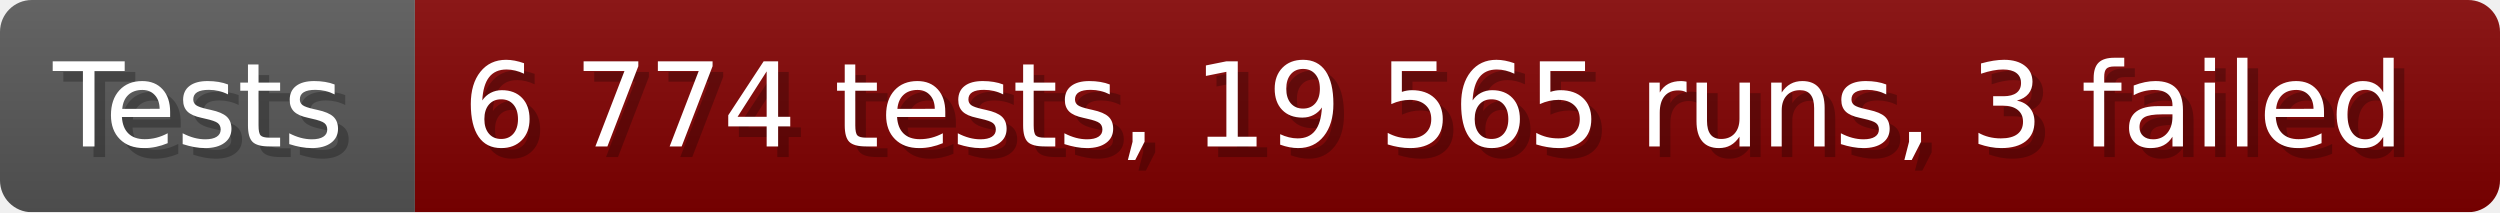
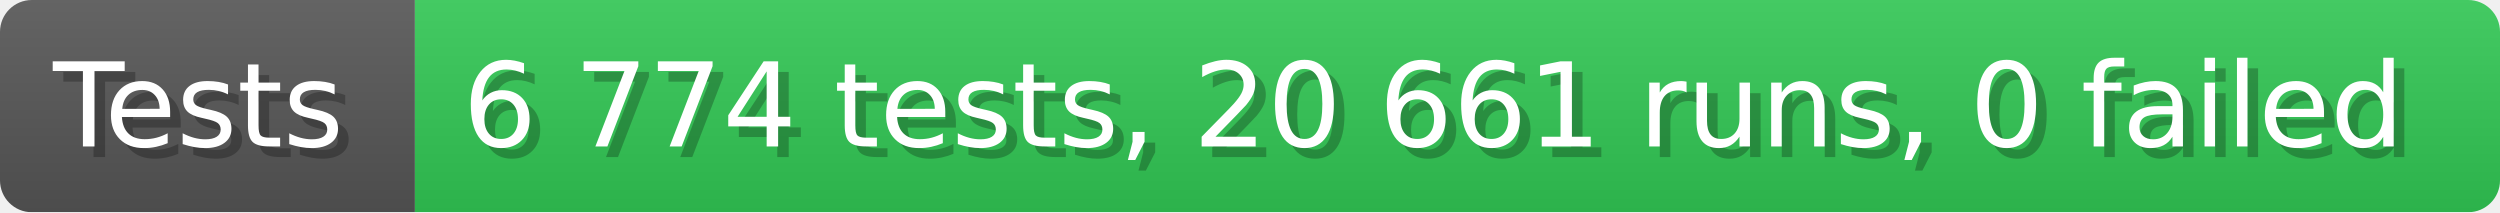
- <svg xmlns="http://www.w3.org/2000/svg" width="235.6" height="20" viewBox="0 0 2356 200" role="img" aria-label="Tests: 6 774 tests, 19 565 runs, 3 failed">
+ <svg xmlns="http://www.w3.org/2000/svg" width="235.6" height="20" viewBox="0 0 2356 200" role="img" aria-label="Tests: 6 774 tests, 20 661 runs, 0 failed">
  <linearGradient id="a" x2="0" y2="100%">
    <stop offset="0" stop-opacity=".1" stop-color="#EEE" />
    <stop offset="1" stop-opacity=".1" />
  </linearGradient>
  <mask id="m">
    <rect width="2356" height="200" rx="30" fill="#FFF" />
  </mask>
  <g mask="url(#m)">
    <rect width="391" height="200" fill="#555" />
-     <rect width="1965" height="200" fill="#800000" x="391" />
+     <rect width="1965" height="200" fill="#31c653" x="391" />
    <rect width="2356" height="200" fill="url(#a)" />
  </g>
  <g aria-hidden="true" fill="#fff" text-anchor="start" font-family="Verdana,DejaVu Sans,sans-serif" font-size="110">
    <text x="60" y="148" textLength="291" fill="#000" opacity="0.25">Tests</text>
    <text x="50" y="138" textLength="291">Tests</text>
-     <text x="446" y="148" textLength="1865" fill="#000" opacity="0.25">6 774 tests, 19 565 runs, 3 failed</text>
-     <text x="436" y="138" textLength="1865">6 774 tests, 19 565 runs, 3 failed</text>
+     <text x="446" y="148" textLength="1865" fill="#000" opacity="0.25">6 774 tests, 20 661 runs, 0 failed</text>
+     <text x="436" y="138" textLength="1865">6 774 tests, 20 661 runs, 0 failed</text>
  </g>
</svg>
